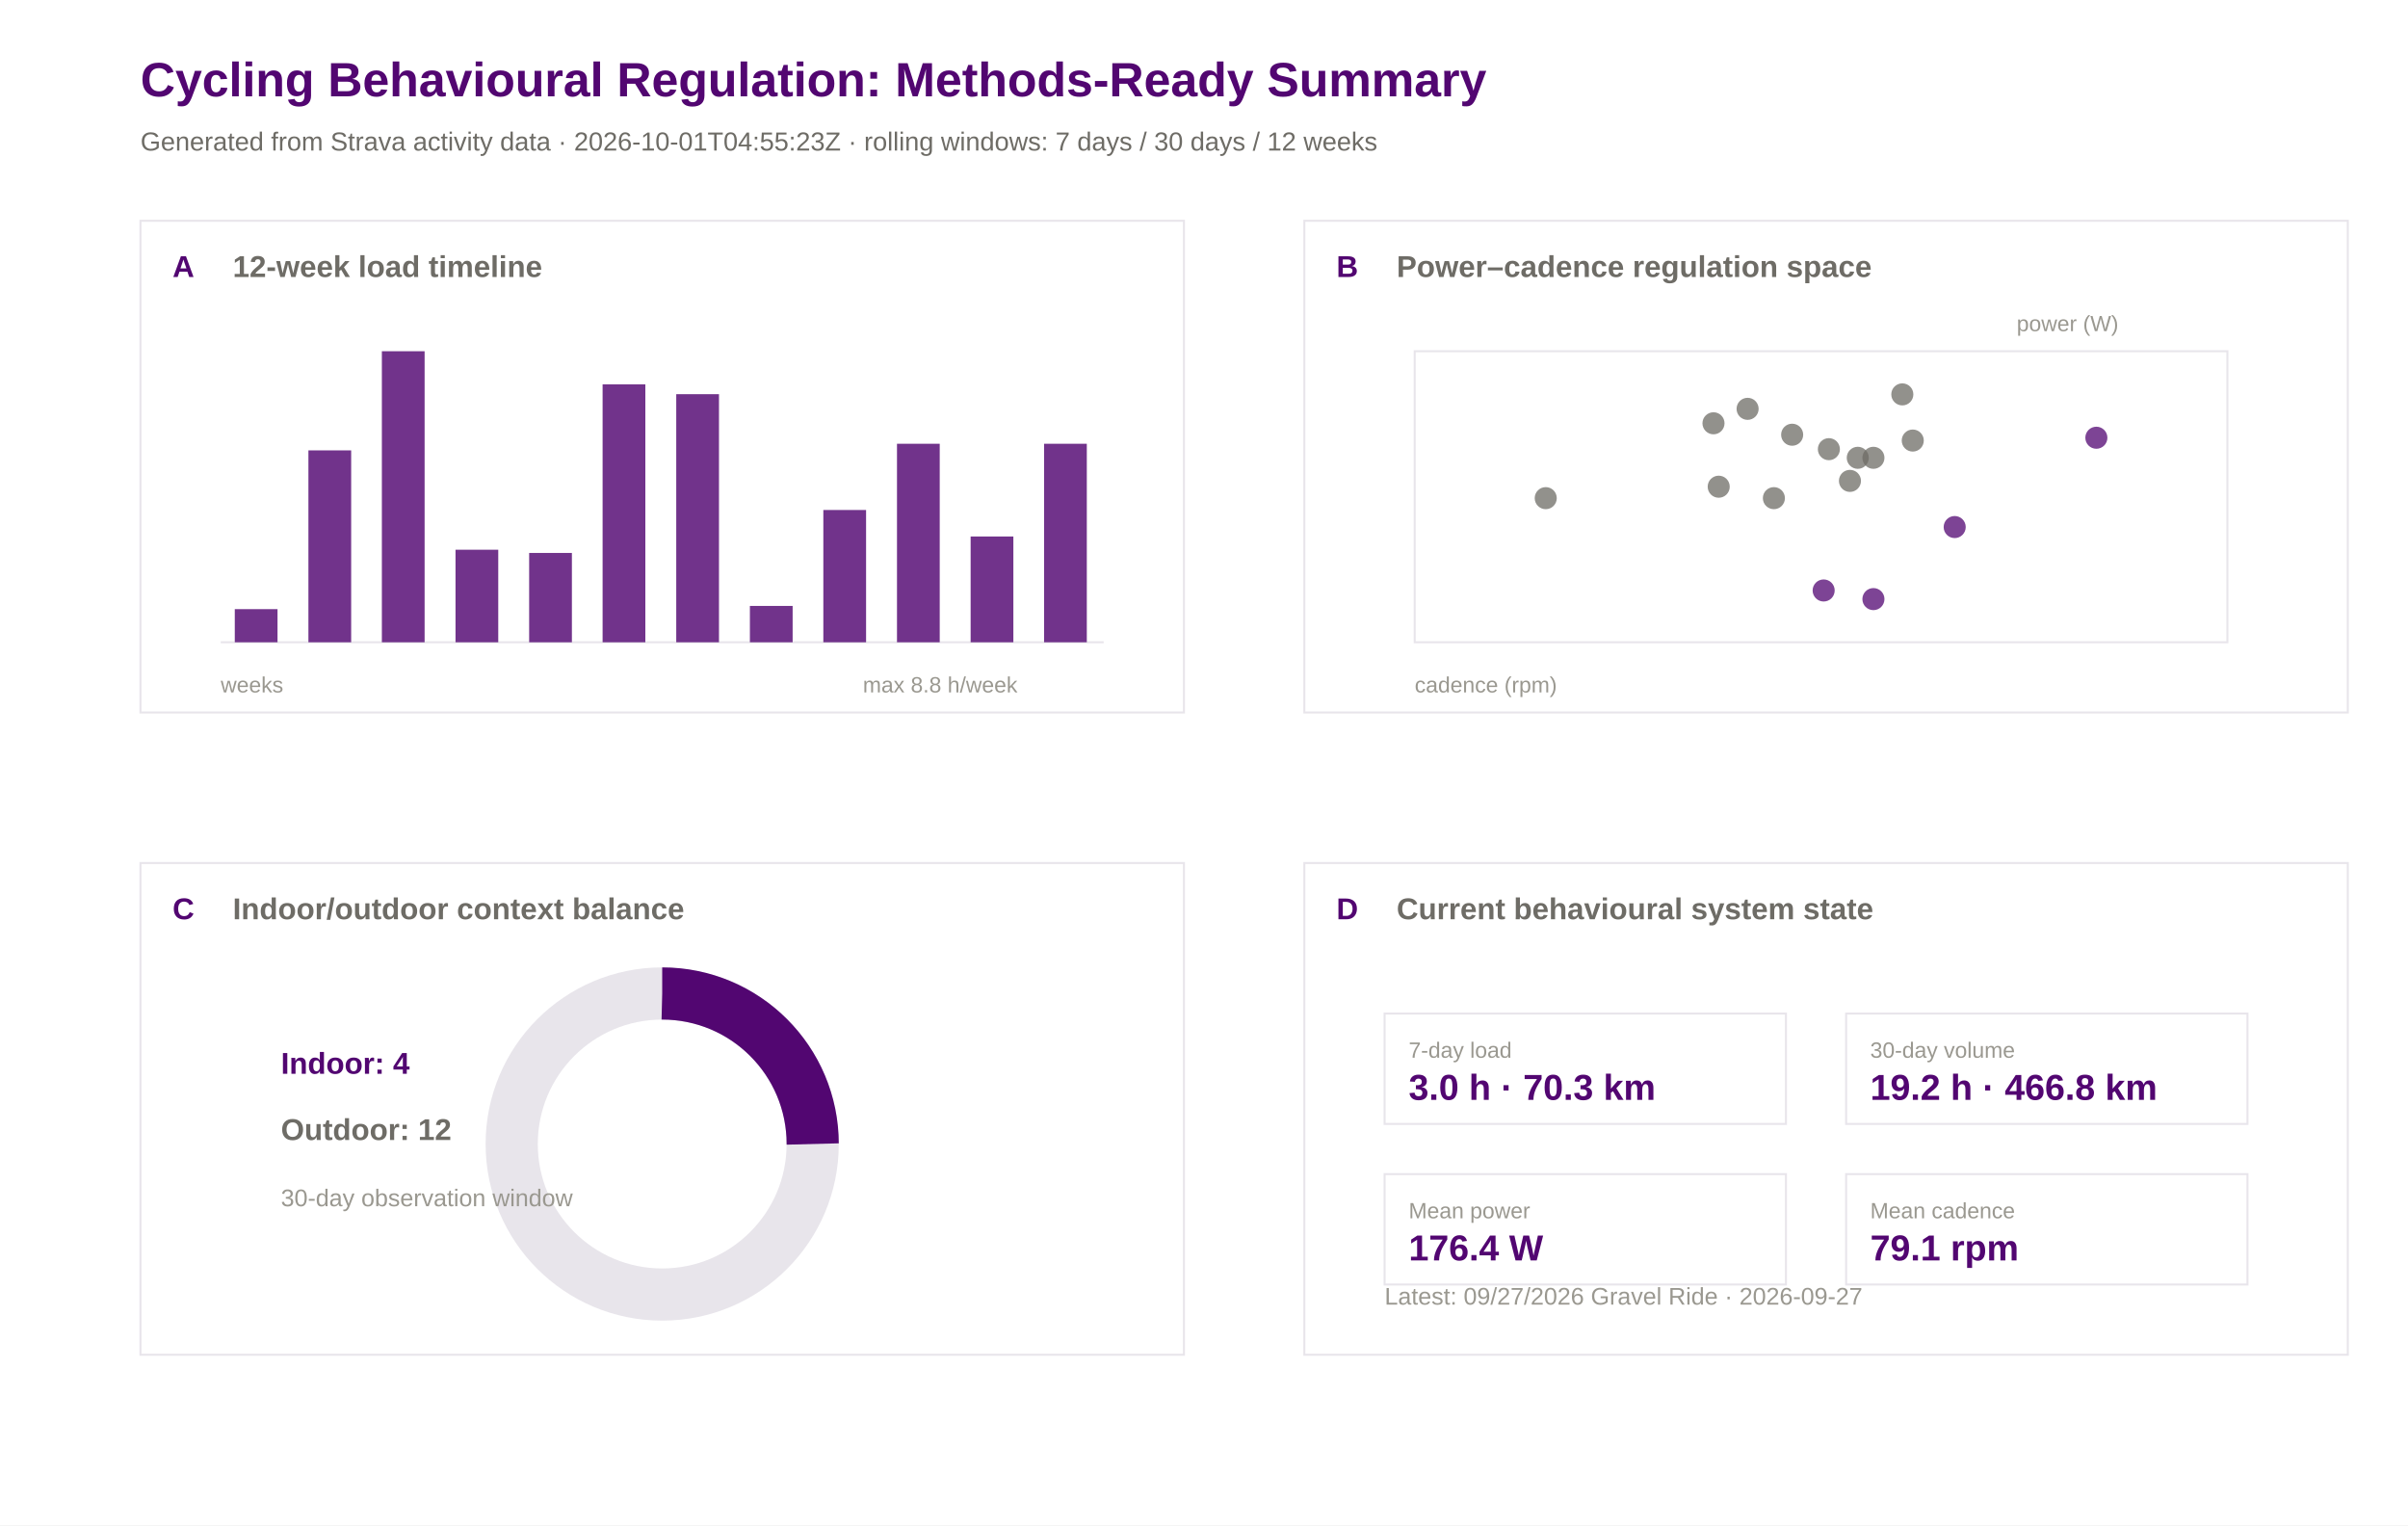
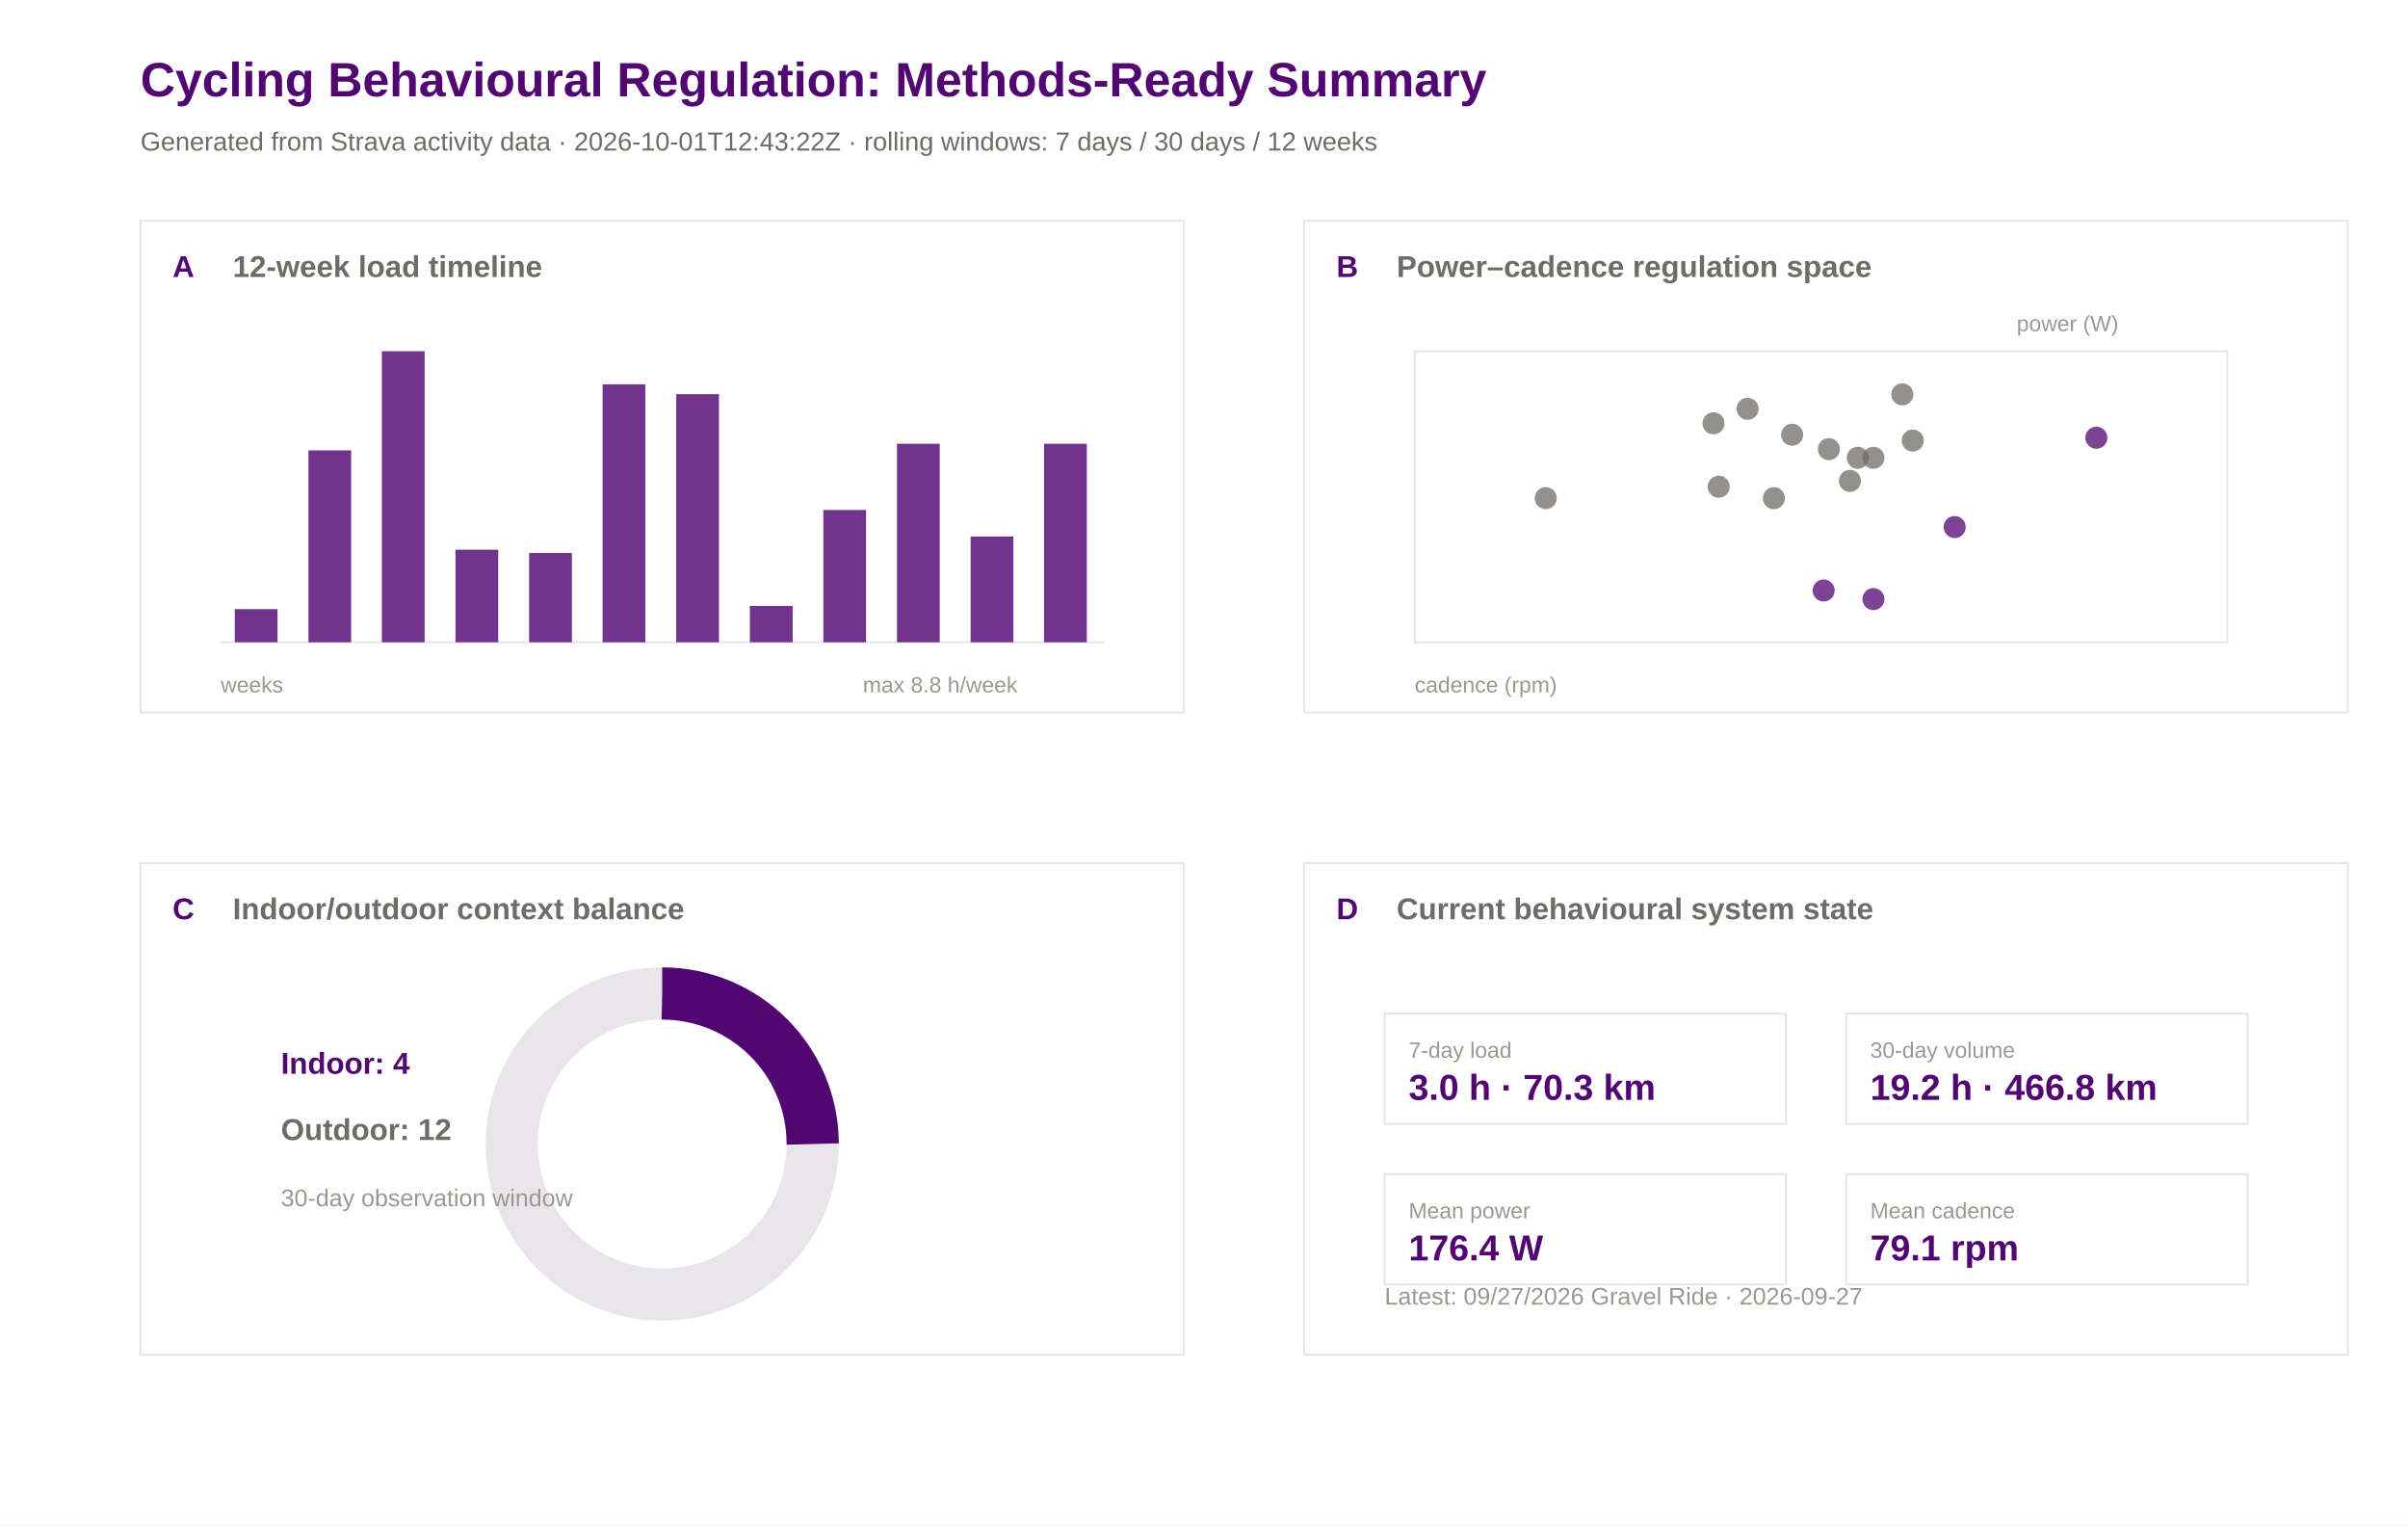
<svg xmlns="http://www.w3.org/2000/svg" width="1200" height="760" viewBox="0 0 1200 760">
  <rect width="100%" height="100%" fill="#ffffff" />
  <text x="70.0" y="48.0" font-family="Arial" font-size="24" font-weight="600" fill="#520671">Cycling Behavioural Regulation: Methods-Ready Summary</text>
-   <text x="70.0" y="75.0" font-family="Arial" font-size="13" font-weight="400" fill="#6e6c66">Generated from Strava activity data · 2026-10-01T04:55:23Z · rolling windows: 7 days / 30 days / 12 weeks</text>
+   <text x="70.0" y="75.0" font-family="Arial" font-size="13" font-weight="400" fill="#6e6c66">Generated from Strava activity data · 2026-10-01T12:43:22Z · rolling windows: 7 days / 30 days / 12 weeks</text>
  <rect x="70" y="110" width="520" height="245" fill="#ffffff" stroke="#e8e5eb" stroke-width="1" />
  <text x="86.0" y="138.0" font-family="Arial" font-size="15" font-weight="600" fill="#520671">A</text>
  <text x="116.0" y="138.0" font-family="Arial" font-size="15" font-weight="600" fill="#6e6c66">12-week load timeline</text>
  <rect x="650" y="110" width="520" height="245" fill="#ffffff" stroke="#e8e5eb" stroke-width="1" />
  <text x="666.0" y="138.0" font-family="Arial" font-size="15" font-weight="600" fill="#520671">B</text>
  <text x="696.0" y="138.0" font-family="Arial" font-size="15" font-weight="600" fill="#6e6c66">Power–cadence regulation space</text>
  <rect x="70" y="430" width="520" height="245" fill="#ffffff" stroke="#e8e5eb" stroke-width="1" />
  <text x="86.0" y="458.0" font-family="Arial" font-size="15" font-weight="600" fill="#520671">C</text>
  <text x="116.0" y="458.0" font-family="Arial" font-size="15" font-weight="600" fill="#6e6c66">Indoor/outdoor context balance</text>
  <rect x="650" y="430" width="520" height="245" fill="#ffffff" stroke="#e8e5eb" stroke-width="1" />
  <text x="666.0" y="458.0" font-family="Arial" font-size="15" font-weight="600" fill="#520671">D</text>
  <text x="696.0" y="458.0" font-family="Arial" font-size="15" font-weight="600" fill="#6e6c66">Current behavioural system state</text>
  <line x1="110" y1="320" x2="550" y2="320" stroke="#e8e5eb" />
  <rect x="117.0" y="303.5" width="21.3" height="16.5" fill="#520671" opacity="0.82" />
  <rect x="153.7" y="224.4" width="21.3" height="95.6" fill="#520671" opacity="0.82" />
  <rect x="190.3" y="175.0" width="21.3" height="145.0" fill="#520671" opacity="0.82" />
  <rect x="227.0" y="273.9" width="21.3" height="46.1" fill="#520671" opacity="0.82" />
  <rect x="263.7" y="275.5" width="21.3" height="44.5" fill="#520671" opacity="0.82" />
  <rect x="300.3" y="191.5" width="21.3" height="128.5" fill="#520671" opacity="0.82" />
  <rect x="337.0" y="196.4" width="21.3" height="123.6" fill="#520671" opacity="0.82" />
  <rect x="373.7" y="301.9" width="21.3" height="18.1" fill="#520671" opacity="0.82" />
  <rect x="410.3" y="254.1" width="21.3" height="65.9" fill="#520671" opacity="0.82" />
  <rect x="447.0" y="221.1" width="21.3" height="98.9" fill="#520671" opacity="0.82" />
  <rect x="483.7" y="267.3" width="21.3" height="52.7" fill="#520671" opacity="0.82" />
  <rect x="520.3" y="221.1" width="21.3" height="98.9" fill="#520671" opacity="0.82" />
  <text x="110.0" y="345.0" font-family="Arial" font-size="11" font-weight="400" fill="#9a9890">weeks</text>
  <text x="430.0" y="345.0" font-family="Arial" font-size="11" font-weight="400" fill="#9a9890">max 8.8 h/week</text>
  <rect x="705" y="175" width="405" height="145" fill="#ffffff" stroke="#e8e5eb" />
  <circle cx="974.1" cy="262.6" r="5.5" fill="#520671" opacity="0.75" />
  <circle cx="908.8" cy="294.2" r="5.5" fill="#520671" opacity="0.75" />
  <circle cx="925.8" cy="228.1" r="5.5" fill="#6e6c66" opacity="0.75" />
  <circle cx="953.2" cy="219.5" r="5.5" fill="#6e6c66" opacity="0.75" />
  <circle cx="933.6" cy="298.5" r="5.5" fill="#520671" opacity="0.75" />
  <circle cx="770.3" cy="248.2" r="5.5" fill="#6e6c66" opacity="0.75" />
  <circle cx="884.0" cy="248.2" r="5.5" fill="#6e6c66" opacity="0.75" />
  <circle cx="1044.7" cy="218.1" r="5.5" fill="#520671" opacity="0.75" />
  <circle cx="933.6" cy="228.1" r="5.5" fill="#6e6c66" opacity="0.75" />
  <circle cx="921.9" cy="239.6" r="5.5" fill="#6e6c66" opacity="0.75" />
  <circle cx="948.0" cy="196.5" r="5.5" fill="#6e6c66" opacity="0.75" />
  <circle cx="870.9" cy="203.7" r="5.5" fill="#6e6c66" opacity="0.75" />
  <circle cx="893.1" cy="216.6" r="5.5" fill="#6e6c66" opacity="0.75" />
  <circle cx="853.9" cy="210.9" r="5.5" fill="#6e6c66" opacity="0.75" />
  <circle cx="856.5" cy="242.5" r="5.5" fill="#6e6c66" opacity="0.75" />
  <circle cx="911.4" cy="223.8" r="5.5" fill="#6e6c66" opacity="0.75" />
  <text x="705.0" y="345.0" font-family="Arial" font-size="11" font-weight="400" fill="#9a9890">cadence (rpm)</text>
  <text x="1005.0" y="165.0" font-family="Arial" font-size="11" font-weight="400" fill="#9a9890">power (W)</text>
  <circle cx="330" cy="570" r="75" fill="none" stroke="#e8e5eb" stroke-width="26" />
  <circle cx="330" cy="570" r="75" fill="none" stroke="#520671" stroke-width="26" stroke-dasharray="117.8 471.2" transform="rotate(-90 330 570)" />
  <text x="140.0" y="535.0" font-family="Arial" font-size="15" font-weight="600" fill="#520671">Indoor: 4</text>
  <text x="140.0" y="568.0" font-family="Arial" font-size="15" font-weight="600" fill="#6e6c66">Outdoor: 12</text>
  <text x="140.0" y="601.0" font-family="Arial" font-size="12" font-weight="400" fill="#9a9890">30-day observation window</text>
  <rect x="690" y="505" width="200" height="55" fill="#ffffff" stroke="#e8e5eb" />
  <text x="702.0" y="527.0" font-family="Arial" font-size="11" font-weight="500" fill="#9a9890">7-day load</text>
  <text x="702.0" y="548.0" font-family="Arial" font-size="18" font-weight="600" fill="#520671">3.0 h · 70.3 km</text>
  <rect x="920" y="505" width="200" height="55" fill="#ffffff" stroke="#e8e5eb" />
  <text x="932.0" y="527.0" font-family="Arial" font-size="11" font-weight="500" fill="#9a9890">30-day volume</text>
  <text x="932.0" y="548.0" font-family="Arial" font-size="18" font-weight="600" fill="#520671">19.2 h · 466.8 km</text>
  <rect x="690" y="585" width="200" height="55" fill="#ffffff" stroke="#e8e5eb" />
  <text x="702.0" y="607.0" font-family="Arial" font-size="11" font-weight="500" fill="#9a9890">Mean power</text>
  <text x="702.0" y="628.0" font-family="Arial" font-size="18" font-weight="600" fill="#520671">176.4 W</text>
  <rect x="920" y="585" width="200" height="55" fill="#ffffff" stroke="#e8e5eb" />
  <text x="932.0" y="607.0" font-family="Arial" font-size="11" font-weight="500" fill="#9a9890">Mean cadence</text>
  <text x="932.0" y="628.0" font-family="Arial" font-size="18" font-weight="600" fill="#520671">79.1 rpm</text>
  <text x="690.0" y="650.0" font-family="Arial" font-size="12" font-weight="400" fill="#9a9890">Latest: 09/27/2026 Gravel Ride · 2026-09-27</text>
</svg>
